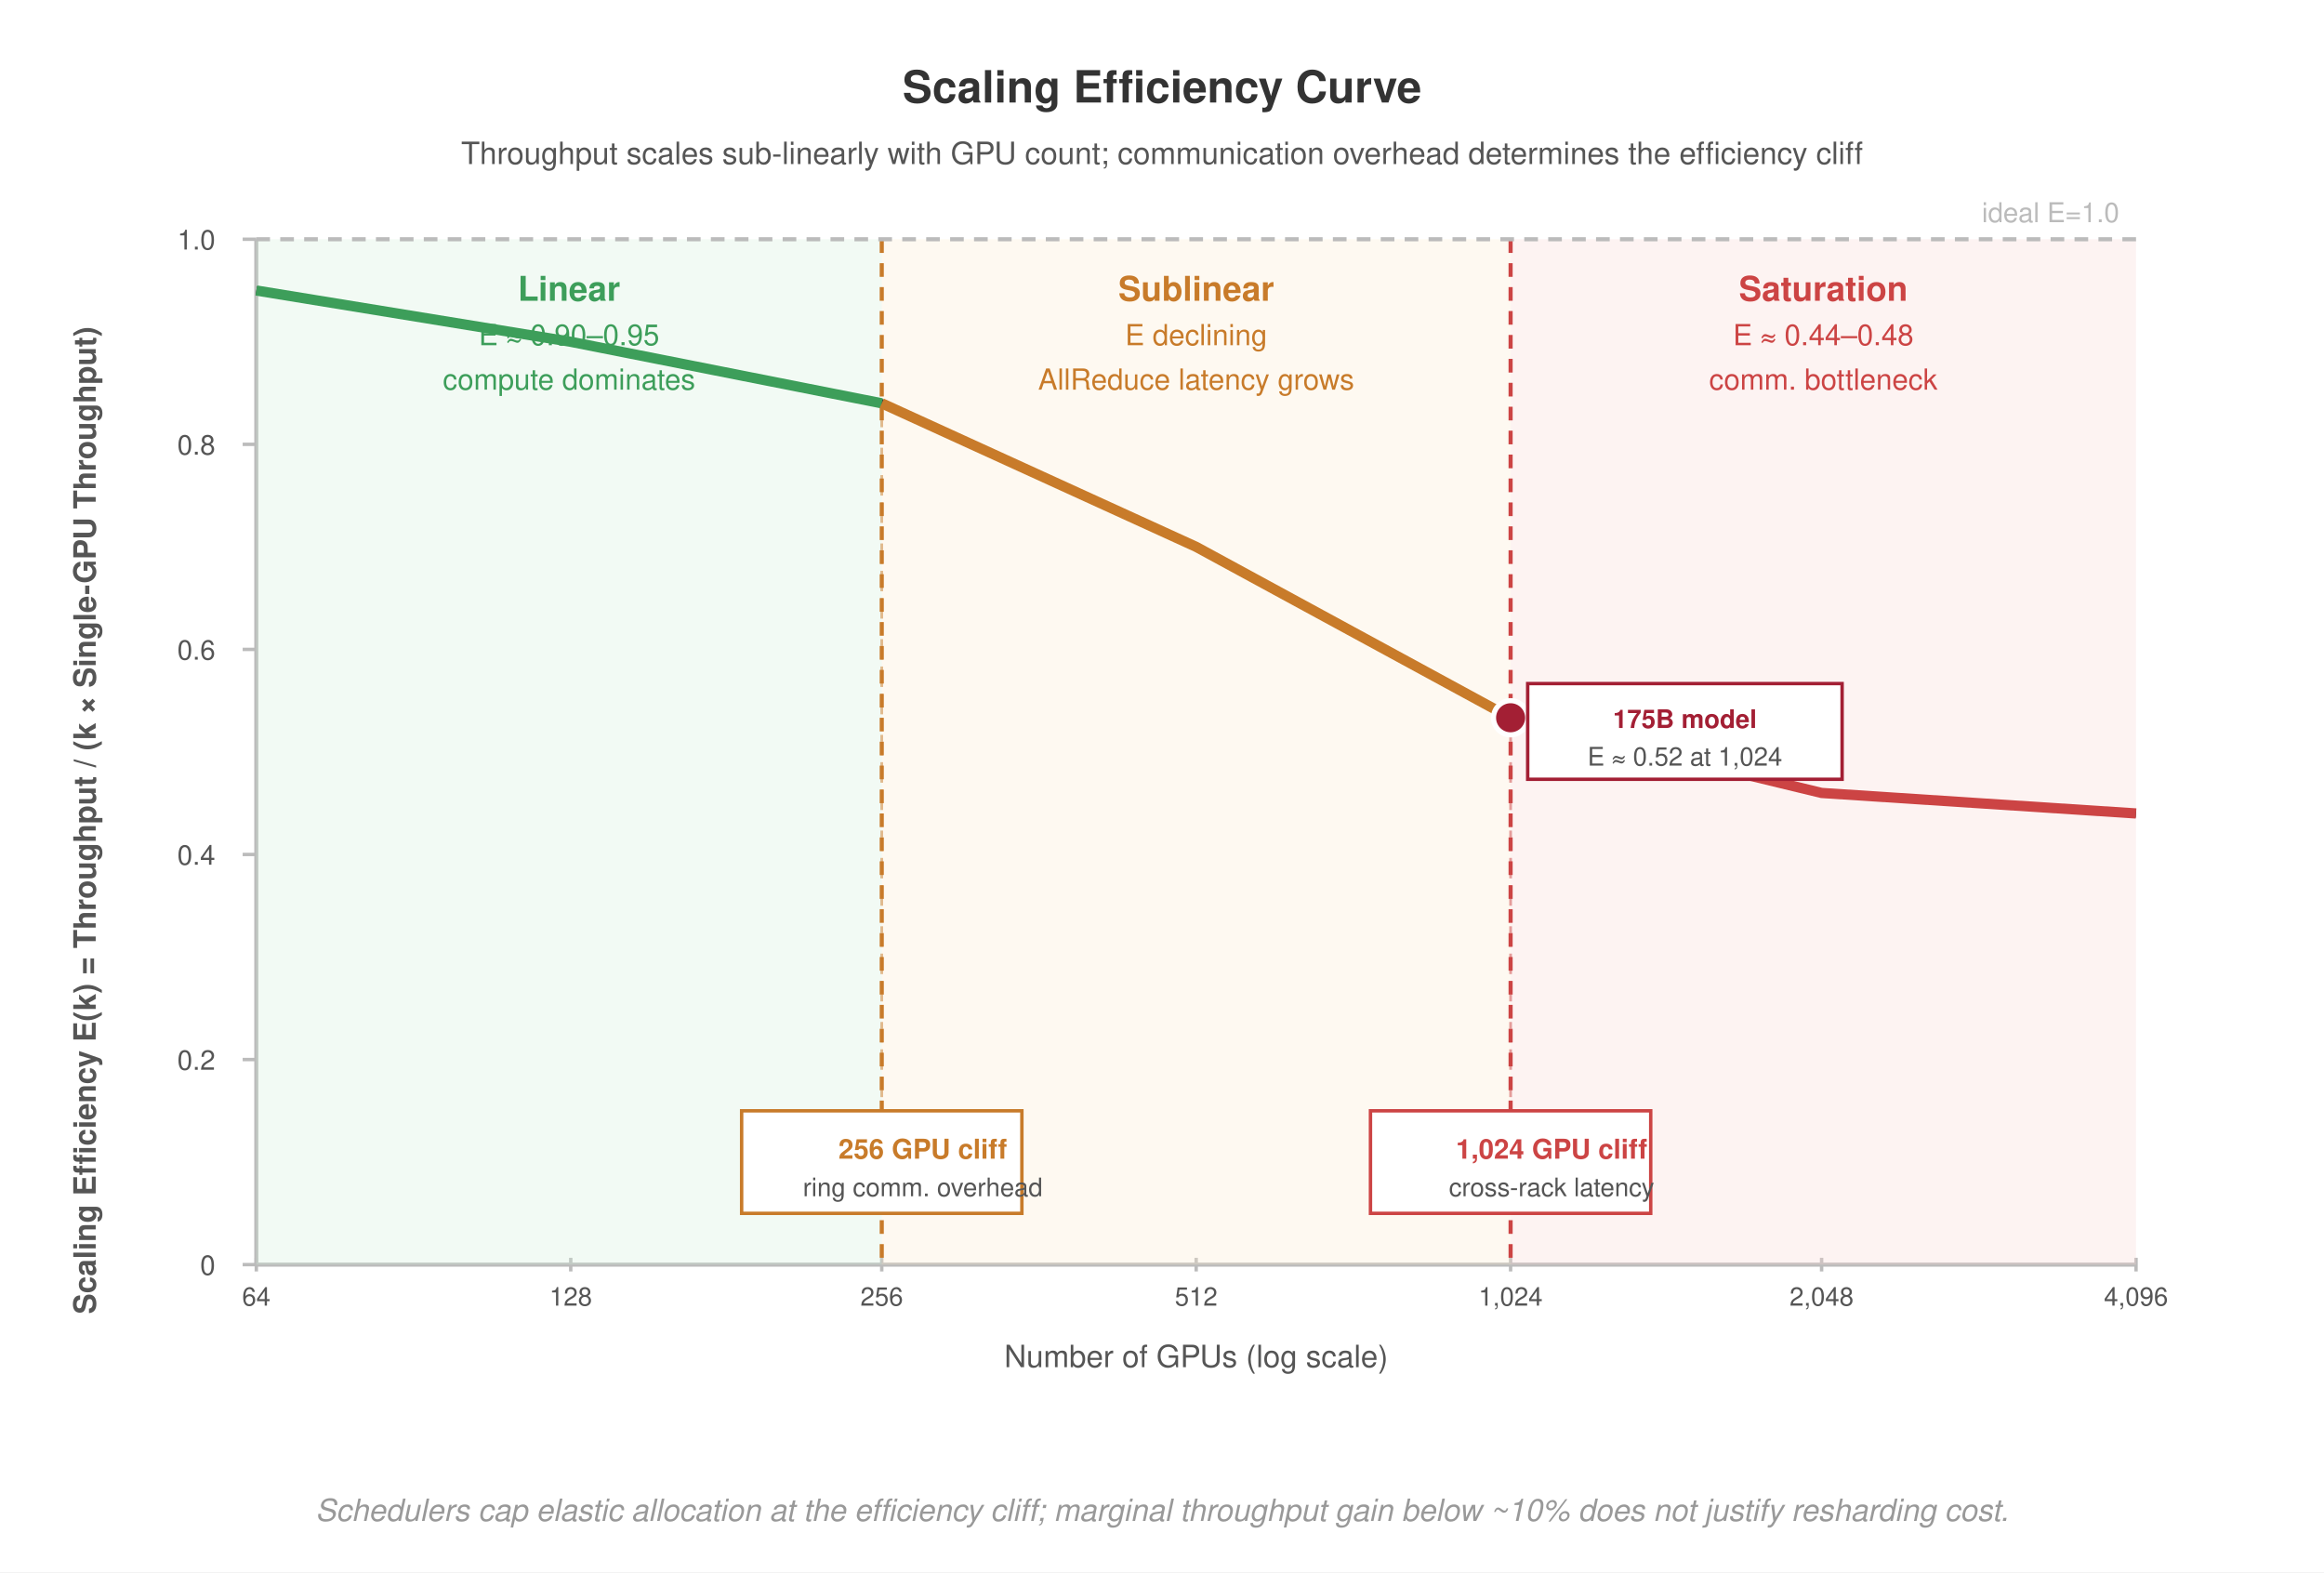
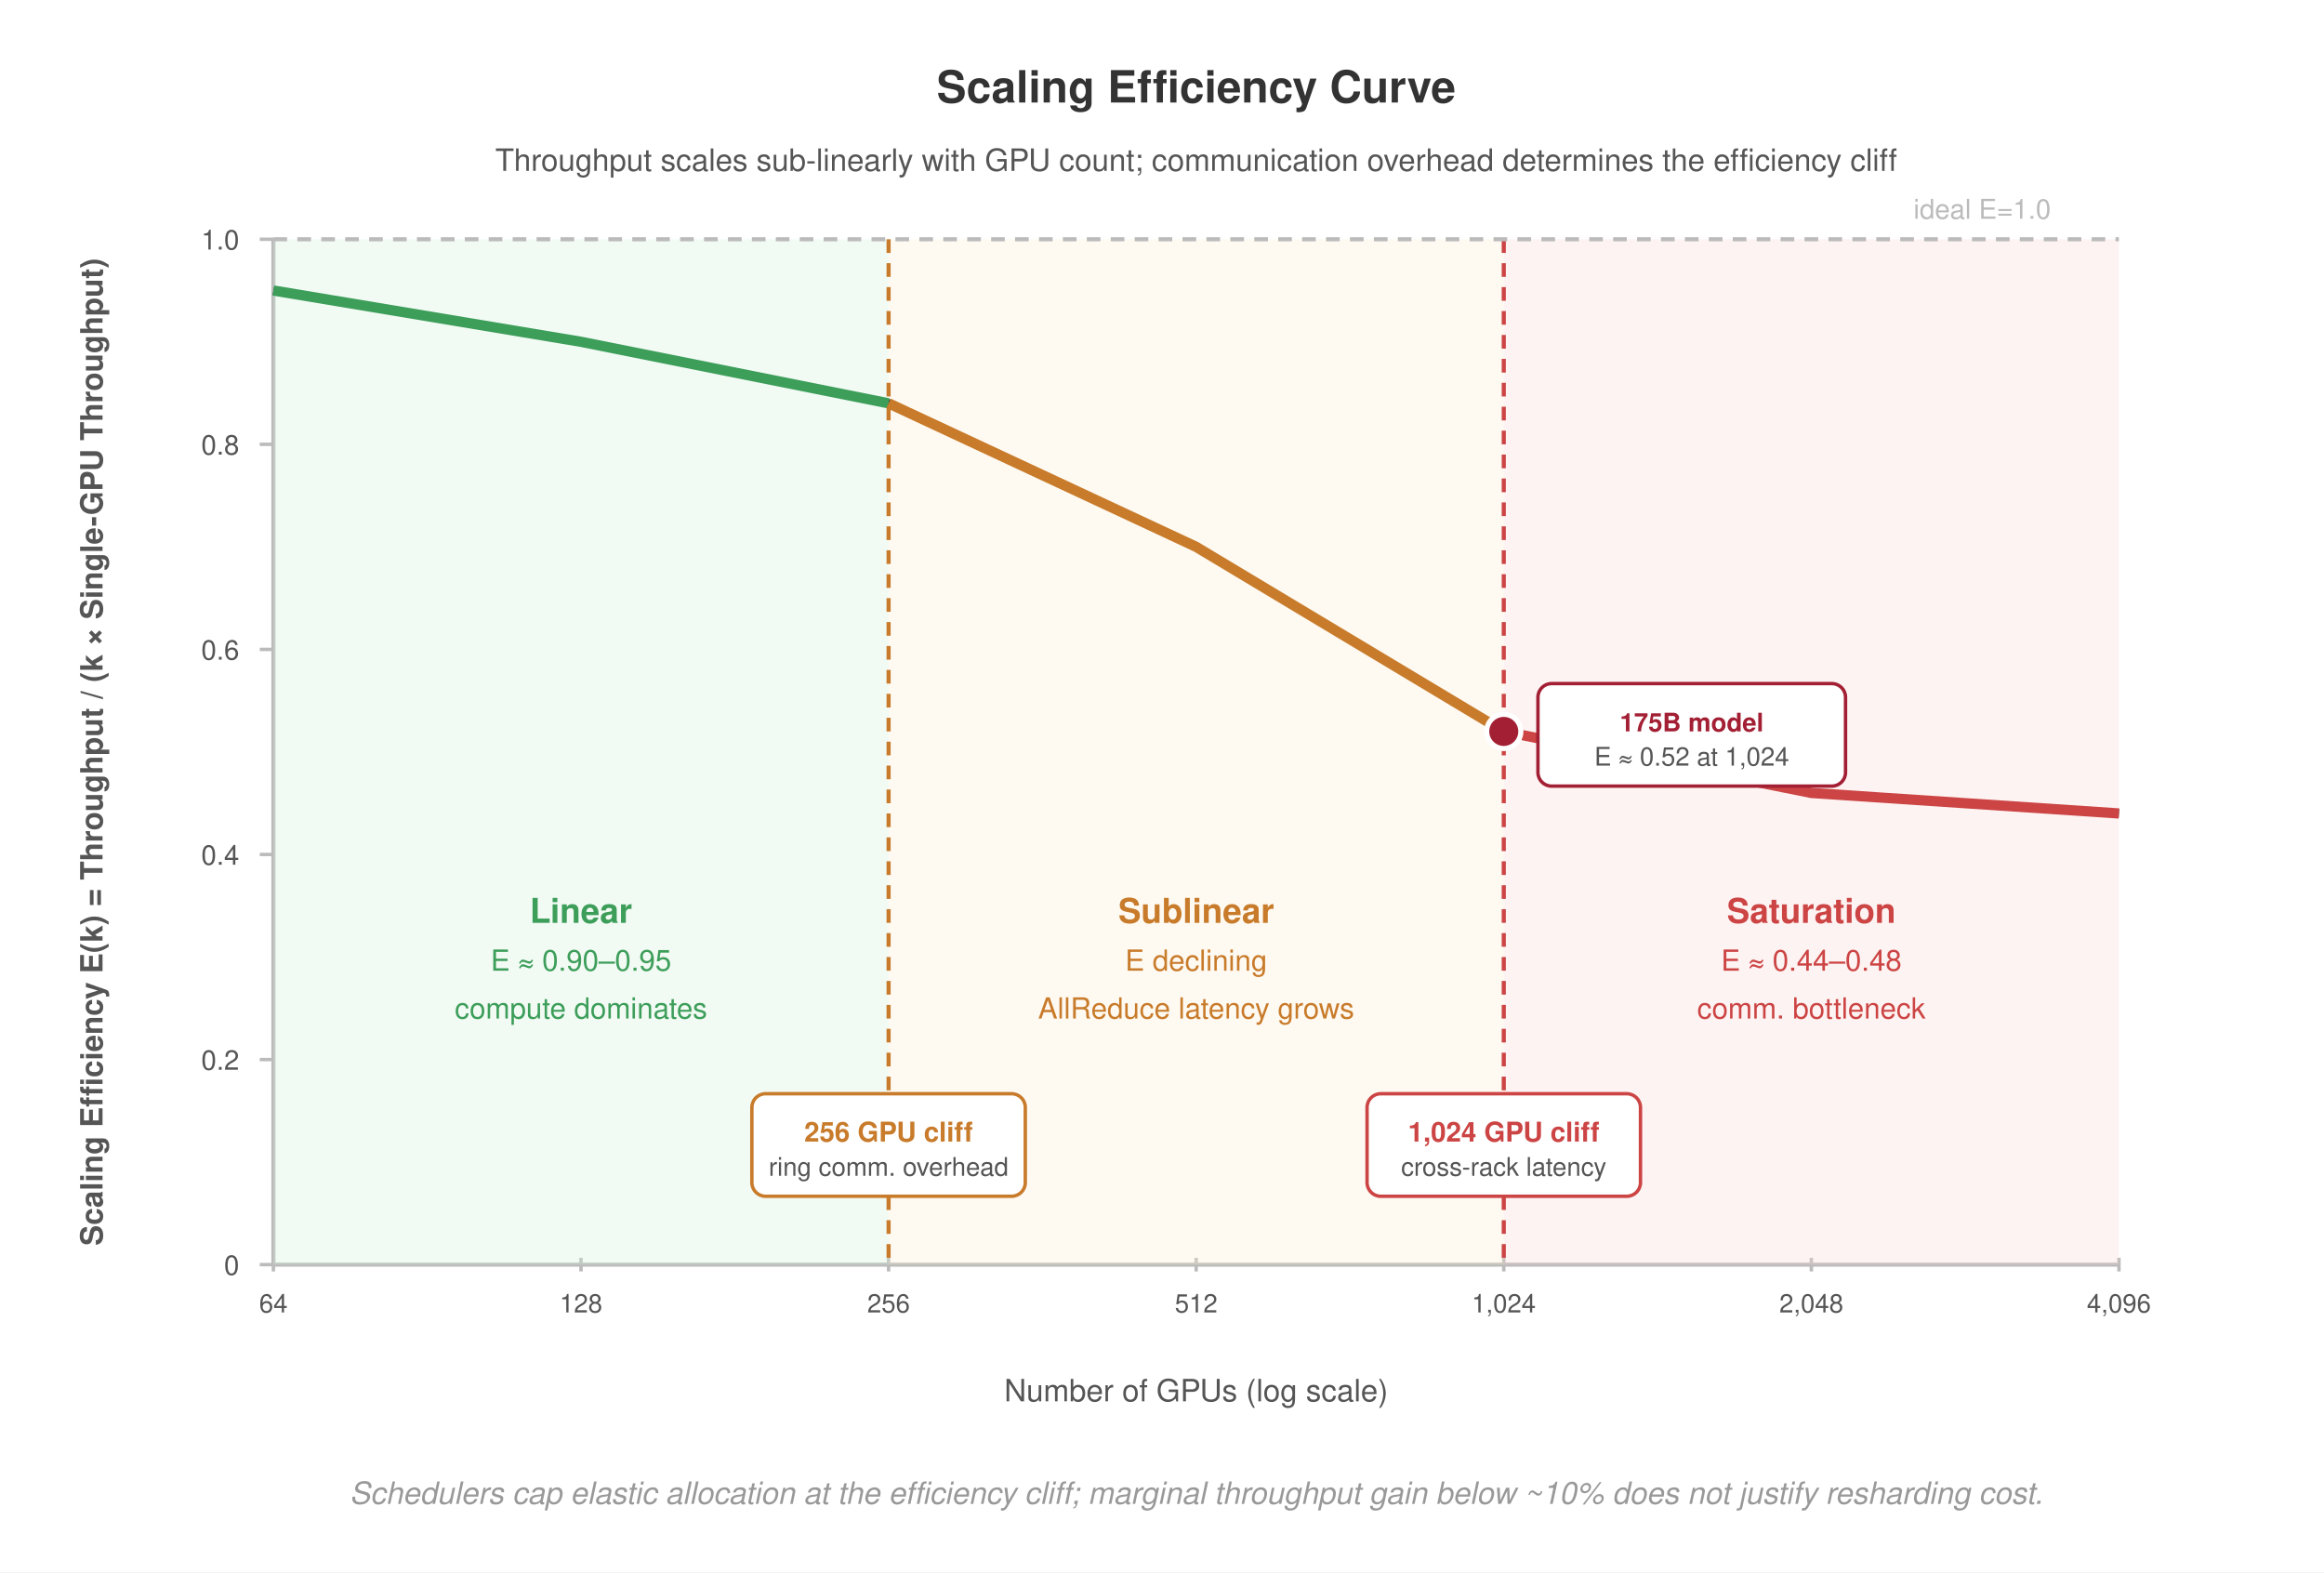
<svg xmlns="http://www.w3.org/2000/svg" viewBox="0 0 680 460" font-family="Helvetica Neue, Helvetica, Arial, sans-serif">
  <rect width="680" height="460" fill="#fff" />
  <defs>
    <marker id="arrow" markerWidth="8" markerHeight="6" refX="7" refY="3" orient="auto">
      <path d="M0,0 L8,3 L0,6 Z" fill="#555" />
    </marker>
    <marker id="arrow-red" markerWidth="8" markerHeight="6" refX="7" refY="3" orient="auto">
      <path d="M0,0 L8,3 L0,6 Z" fill="#a31f34" />
    </marker>
  </defs>
-   <text x="340" y="30" text-anchor="middle" font-size="13" font-weight="700" fill="#333">Scaling Efficiency Curve</text>
-   <text x="340" y="48" text-anchor="middle" font-size="9" font-weight="400" fill="#555">Throughput scales sub-linearly with GPU count; communication overhead determines the efficiency cliff</text>
-   <text x="28" y="240" text-anchor="middle" font-size="9" font-weight="700" fill="#555" transform="rotate(-90,28,240)">Scaling Efficiency E(k) = Throughput / (k × Single-GPU Throughput)</text>
-   <line x1="75" y1="370" x2="625" y2="370" stroke="#bbb" stroke-width="1.2" />
-   <line x1="75" y1="70" x2="75" y2="370" stroke="#bbb" stroke-width="1.2" />
-   <line x1="71" y1="370" x2="75" y2="370" stroke="#bbb" stroke-width="1" />
-   <text x="63" y="373" text-anchor="end" font-size="8" fill="#555">0</text>
-   <line x1="71" y1="310" x2="75" y2="310" stroke="#bbb" stroke-width="1" />
-   <text x="63" y="313" text-anchor="end" font-size="8" fill="#555">0.2</text>
-   <line x1="71" y1="250" x2="75" y2="250" stroke="#bbb" stroke-width="1" />
-   <text x="63" y="253" text-anchor="end" font-size="8" fill="#555">0.4</text>
-   <line x1="71" y1="190" x2="75" y2="190" stroke="#bbb" stroke-width="1" />
-   <text x="63" y="193" text-anchor="end" font-size="8" fill="#555">0.6</text>
-   <line x1="71" y1="130" x2="75" y2="130" stroke="#bbb" stroke-width="1" />
-   <text x="63" y="133" text-anchor="end" font-size="8" fill="#555">0.8</text>
-   <line x1="71" y1="70" x2="75" y2="70" stroke="#bbb" stroke-width="1" />
-   <text x="63" y="73" text-anchor="end" font-size="8" fill="#555">1.0</text>
-   <line x1="75" y1="368" x2="75" y2="372" stroke="#bbb" stroke-width="1" />
-   <text x="75" y="382" text-anchor="middle" font-size="7.5" fill="#555">64</text>
-   <line x1="167" y1="368" x2="167" y2="372" stroke="#bbb" stroke-width="1" />
-   <text x="167" y="382" text-anchor="middle" font-size="7.5" fill="#555">128</text>
-   <line x1="258" y1="368" x2="258" y2="372" stroke="#bbb" stroke-width="1" />
-   <text x="258" y="382" text-anchor="middle" font-size="7.5" fill="#555">256</text>
+   <text x="350" y="30" text-anchor="middle" font-size="13" font-weight="700" fill="#333">Scaling Efficiency Curve</text>
+   <text x="350" y="50" text-anchor="middle" font-size="9" font-weight="400" fill="#555">Throughput scales sub-linearly with GPU count; communication overhead determines the efficiency cliff</text>
+   <text x="30" y="220" text-anchor="middle" font-size="9" font-weight="700" fill="#555" transform="rotate(-90,30,220)">Scaling Efficiency E(k) = Throughput / (k × Single-GPU Throughput)</text>
+   <line x1="80" y1="370" x2="620" y2="370" stroke="#bbb" stroke-width="1.2" />
+   <line x1="80" y1="70" x2="80" y2="370" stroke="#bbb" stroke-width="1.2" />
+   <line x1="76" y1="370" x2="80" y2="370" stroke="#bbb" stroke-width="1" />
+   <text x="70" y="373" text-anchor="end" font-size="8" fill="#555">0</text>
+   <line x1="76" y1="310" x2="80" y2="310" stroke="#bbb" stroke-width="1" />
+   <text x="70" y="313" text-anchor="end" font-size="8" fill="#555">0.2</text>
+   <line x1="76" y1="250" x2="80" y2="250" stroke="#bbb" stroke-width="1" />
+   <text x="70" y="253" text-anchor="end" font-size="8" fill="#555">0.4</text>
+   <line x1="76" y1="190" x2="80" y2="190" stroke="#bbb" stroke-width="1" />
+   <text x="70" y="193" text-anchor="end" font-size="8" fill="#555">0.6</text>
+   <line x1="76" y1="130" x2="80" y2="130" stroke="#bbb" stroke-width="1" />
+   <text x="70" y="133" text-anchor="end" font-size="8" fill="#555">0.8</text>
+   <line x1="76" y1="70" x2="80" y2="70" stroke="#bbb" stroke-width="1" />
+   <text x="70" y="73" text-anchor="end" font-size="8" fill="#555">1.0</text>
+   <line x1="80" y1="368" x2="80" y2="372" stroke="#bbb" stroke-width="1" />
+   <text x="80" y="384" text-anchor="middle" font-size="7.5" fill="#555">64</text>
+   <line x1="170" y1="368" x2="170" y2="372" stroke="#bbb" stroke-width="1" />
+   <text x="170" y="384" text-anchor="middle" font-size="7.5" fill="#555">128</text>
+   <line x1="260" y1="368" x2="260" y2="372" stroke="#bbb" stroke-width="1" />
+   <text x="260" y="384" text-anchor="middle" font-size="7.5" fill="#555">256</text>
  <line x1="350" y1="368" x2="350" y2="372" stroke="#bbb" stroke-width="1" />
-   <text x="350" y="382" text-anchor="middle" font-size="7.5" fill="#555">512</text>
-   <line x1="442" y1="368" x2="442" y2="372" stroke="#bbb" stroke-width="1" />
-   <text x="442" y="382" text-anchor="middle" font-size="7.5" fill="#555">1,024</text>
-   <line x1="533" y1="368" x2="533" y2="372" stroke="#bbb" stroke-width="1" />
-   <text x="533" y="382" text-anchor="middle" font-size="7.5" fill="#555">2,048</text>
-   <line x1="625" y1="368" x2="625" y2="372" stroke="#bbb" stroke-width="1" />
-   <text x="625" y="382" text-anchor="middle" font-size="7.5" fill="#555">4,096</text>
-   <text x="350" y="400" text-anchor="middle" font-size="9" font-weight="400" fill="#555">Number of GPUs (log scale)</text>
-   <rect x="75" y="70" width="183" height="300" fill="#d4edda" opacity="0.3" />
-   <rect x="258" y="70" width="184" height="300" fill="#fdebd0" opacity="0.3" />
-   <rect x="442" y="70" width="183" height="300" fill="#f9d6d5" opacity="0.3" />
-   <line x1="258" y1="70" x2="258" y2="370" stroke="#c87b2a" stroke-width="1.2" stroke-dasharray="4,3" />
-   <line x1="442" y1="70" x2="442" y2="370" stroke="#c44" stroke-width="1.2" stroke-dasharray="4,3" />
-   <line x1="75" y1="70" x2="625" y2="70" stroke="#bbb" stroke-width="1.2" stroke-dasharray="4,3" />
-   <text x="600" y="65" text-anchor="middle" font-size="8" font-weight="400" fill="#bbb">ideal E=1.0</text>
-   <polyline points="75,85 167,100 258,118 350,160 442,210 533,232 625,238" fill="none" stroke="#333" stroke-width="2.5" />
-   <polyline points="75,85 167,100 258,118" fill="none" stroke="#3d9e5a" stroke-width="3" />
-   <polyline points="258,118 350,160 442,210" fill="none" stroke="#c87b2a" stroke-width="3" />
-   <polyline points="442,210 533,232 625,238" fill="none" stroke="#c44" stroke-width="3" />
-   <text x="166.5" y="88" text-anchor="middle" font-size="10" font-weight="700" fill="#3d9e5a">Linear</text>
-   <text x="166.5" y="101" text-anchor="middle" font-size="8.5" font-weight="400" fill="#3d9e5a">E ≈ 0.90–0.95</text>
-   <text x="166.5" y="114" text-anchor="middle" font-size="8.5" font-weight="400" fill="#3d9e5a">compute dominates</text>
-   <text x="350" y="88" text-anchor="middle" font-size="10" font-weight="700" fill="#c87b2a">Sublinear</text>
-   <text x="350" y="101" text-anchor="middle" font-size="8.5" font-weight="400" fill="#c87b2a">E declining</text>
-   <text x="350" y="114" text-anchor="middle" font-size="8.5" font-weight="400" fill="#c87b2a">AllReduce latency grows</text>
-   <text x="533.5" y="88" text-anchor="middle" font-size="10" font-weight="700" fill="#c44">Saturation</text>
-   <text x="533.5" y="101" text-anchor="middle" font-size="8.5" font-weight="400" fill="#c44">E ≈ 0.44–0.48</text>
-   <text x="533.5" y="114" text-anchor="middle" font-size="8.5" font-weight="400" fill="#c44">comm. bottleneck</text>
-   <rect x="217" y="325" width="82" height="30" fill="#fff" stroke="#c87b2a" stroke-width="1" />
-   <text x="270.0" y="339" text-anchor="middle" font-size="8" font-weight="700" fill="#c87b2a">256 GPU cliff</text>
-   <text x="270.0" y="350" text-anchor="middle" font-size="7.5" font-weight="400" fill="#555">ring comm. overhead</text>
-   <line x1="258" y1="325" x2="258" y2="120" stroke="#c87b2a" stroke-width="0.8" stroke-dasharray="2,2" opacity="0.5" />
-   <rect x="401" y="325" width="82" height="30" fill="#fff" stroke="#c44" stroke-width="1" />
-   <text x="454.0" y="339" text-anchor="middle" font-size="8" font-weight="700" fill="#c44">1,024 GPU cliff</text>
-   <text x="454.0" y="350" text-anchor="middle" font-size="7.5" font-weight="400" fill="#555">cross-rack latency</text>
-   <line x1="442" y1="325" x2="442" y2="212" stroke="#c44" stroke-width="0.8" stroke-dasharray="2,2" opacity="0.5" />
-   <circle cx="442" cy="210" r="5" fill="#a31f34" stroke="#fff" stroke-width="1.5" />
-   <rect x="447" y="200" width="92" height="28" fill="#fff" stroke="#a31f34" stroke-width="1" />
-   <text x="493" y="213" text-anchor="middle" font-size="7.5" font-weight="700" fill="#a31f34">175B model</text>
-   <text x="493" y="224" text-anchor="middle" font-size="7.5" font-weight="400" fill="#555">E ≈ 0.52 at 1,024</text>
-   <text x="340" y="445" text-anchor="middle" font-size="9" font-weight="400" fill="#999" font-style="italic">Schedulers cap elastic allocation at the efficiency cliff; marginal throughput gain below ~10% does not justify resharding cost.</text>
+   <text x="350" y="384" text-anchor="middle" font-size="7.5" fill="#555">512</text>
+   <line x1="440" y1="368" x2="440" y2="372" stroke="#bbb" stroke-width="1" />
+   <text x="440" y="384" text-anchor="middle" font-size="7.5" fill="#555">1,024</text>
+   <line x1="530" y1="368" x2="530" y2="372" stroke="#bbb" stroke-width="1" />
+   <text x="530" y="384" text-anchor="middle" font-size="7.5" fill="#555">2,048</text>
+   <line x1="620" y1="368" x2="620" y2="372" stroke="#bbb" stroke-width="1" />
+   <text x="620" y="384" text-anchor="middle" font-size="7.5" fill="#555">4,096</text>
+   <text x="350" y="410" text-anchor="middle" font-size="9" font-weight="400" fill="#555">Number of GPUs (log scale)</text>
+   <rect x="80" y="70" width="180" height="300" fill="#d4edda" opacity="0.3" />
+   <rect x="260" y="70" width="180" height="300" fill="#fdebd0" opacity="0.3" />
+   <rect x="440" y="70" width="180" height="300" fill="#f9d6d5" opacity="0.3" />
+   <line x1="260" y1="70" x2="260" y2="370" stroke="#c87b2a" stroke-width="1.2" stroke-dasharray="4,3" />
+   <line x1="440" y1="70" x2="440" y2="370" stroke="#c44" stroke-width="1.2" stroke-dasharray="4,3" />
+   <line x1="80" y1="70" x2="620" y2="70" stroke="#bbb" stroke-width="1.2" stroke-dasharray="4,3" />
+   <text x="580" y="64" text-anchor="middle" font-size="8" font-weight="400" fill="#bbb">ideal E=1.0</text>
+   <polyline points="80,85 170,100 260,118 350,160 440,214 530,232 620,238" fill="none" stroke="#333" stroke-width="2.5" />
+   <polyline points="80,85 170,100 260,118" fill="none" stroke="#3d9e5a" stroke-width="3" />
+   <polyline points="260,118 350,160 440,214" fill="none" stroke="#c87b2a" stroke-width="3" />
+   <polyline points="440,214 530,232 620,238" fill="none" stroke="#c44" stroke-width="3" />
+   <text x="170" y="270" text-anchor="middle" font-size="10" font-weight="700" fill="#3d9e5a">Linear</text>
+   <text x="170" y="284" text-anchor="middle" font-size="8.5" font-weight="400" fill="#3d9e5a">E ≈ 0.90–0.95</text>
+   <text x="170" y="298" text-anchor="middle" font-size="8.5" font-weight="400" fill="#3d9e5a">compute dominates</text>
+   <text x="350" y="270" text-anchor="middle" font-size="10" font-weight="700" fill="#c87b2a">Sublinear</text>
+   <text x="350" y="284" text-anchor="middle" font-size="8.5" font-weight="400" fill="#c87b2a">E declining</text>
+   <text x="350" y="298" text-anchor="middle" font-size="8.5" font-weight="400" fill="#c87b2a">AllReduce latency grows</text>
+   <text x="530" y="270" text-anchor="middle" font-size="10" font-weight="700" fill="#c44">Saturation</text>
+   <text x="530" y="284" text-anchor="middle" font-size="8.5" font-weight="400" fill="#c44">E ≈ 0.44–0.48</text>
+   <text x="530" y="298" text-anchor="middle" font-size="8.5" font-weight="400" fill="#c44">comm. bottleneck</text>
+   <rect x="220" y="320" width="80" height="30" rx="4" fill="#fff" stroke="#c87b2a" stroke-width="1" />
+   <text x="260" y="334" text-anchor="middle" font-size="8" font-weight="700" fill="#c87b2a">256 GPU cliff</text>
+   <text x="260" y="344" text-anchor="middle" font-size="7.5" font-weight="400" fill="#555">ring comm. overhead</text>
+   <rect x="400" y="320" width="80" height="30" rx="4" fill="#fff" stroke="#c44" stroke-width="1" />
+   <text x="440" y="334" text-anchor="middle" font-size="8" font-weight="700" fill="#c44">1,024 GPU cliff</text>
+   <text x="440" y="344" text-anchor="middle" font-size="7.5" font-weight="400" fill="#555">cross-rack latency</text>
+   <circle cx="440" cy="214" r="5" fill="#a31f34" stroke="#fff" stroke-width="1.5" />
+   <rect x="450" y="200" width="90" height="30" rx="4" fill="#fff" stroke="#a31f34" stroke-width="1" />
+   <text x="495" y="214" text-anchor="middle" font-size="7.5" font-weight="700" fill="#a31f34">175B model</text>
+   <text x="495" y="224" text-anchor="middle" font-size="7.5" font-weight="400" fill="#555">E ≈ 0.52 at 1,024</text>
+   <text x="350" y="440" text-anchor="middle" font-size="9" font-weight="400" fill="#999" font-style="italic">Schedulers cap elastic allocation at the efficiency cliff; marginal throughput gain below ~10% does not justify resharding cost.</text>
</svg>
